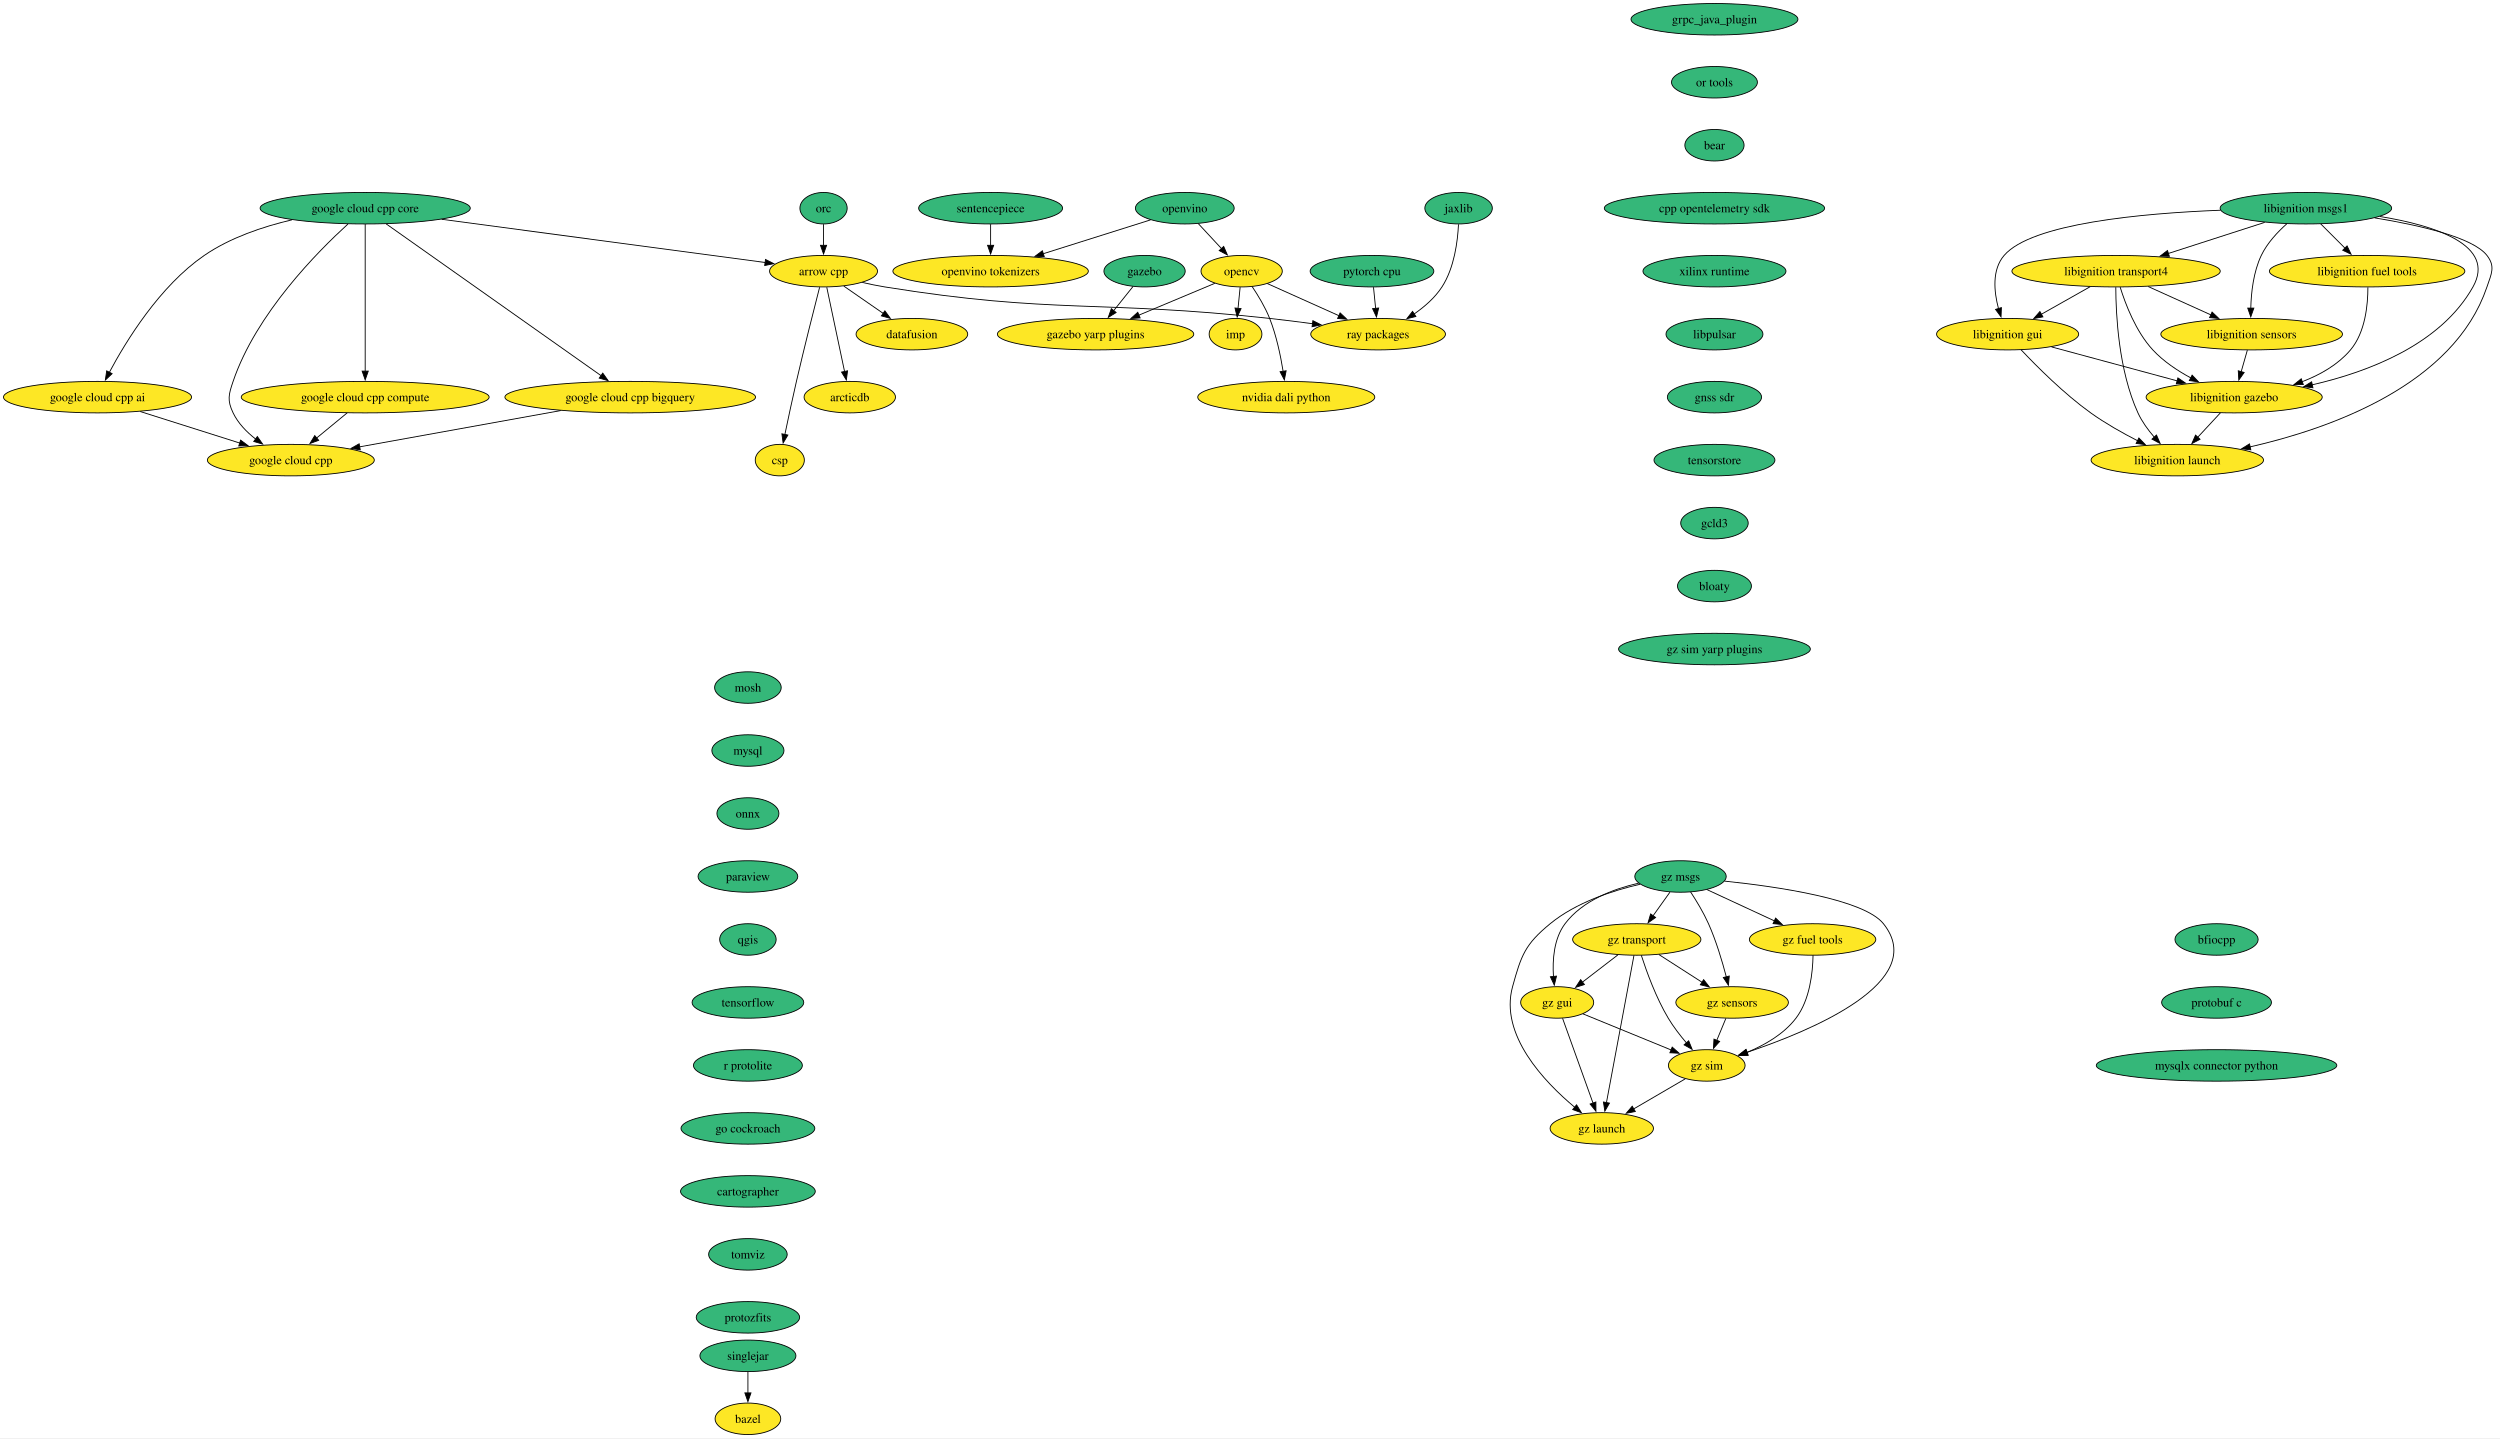
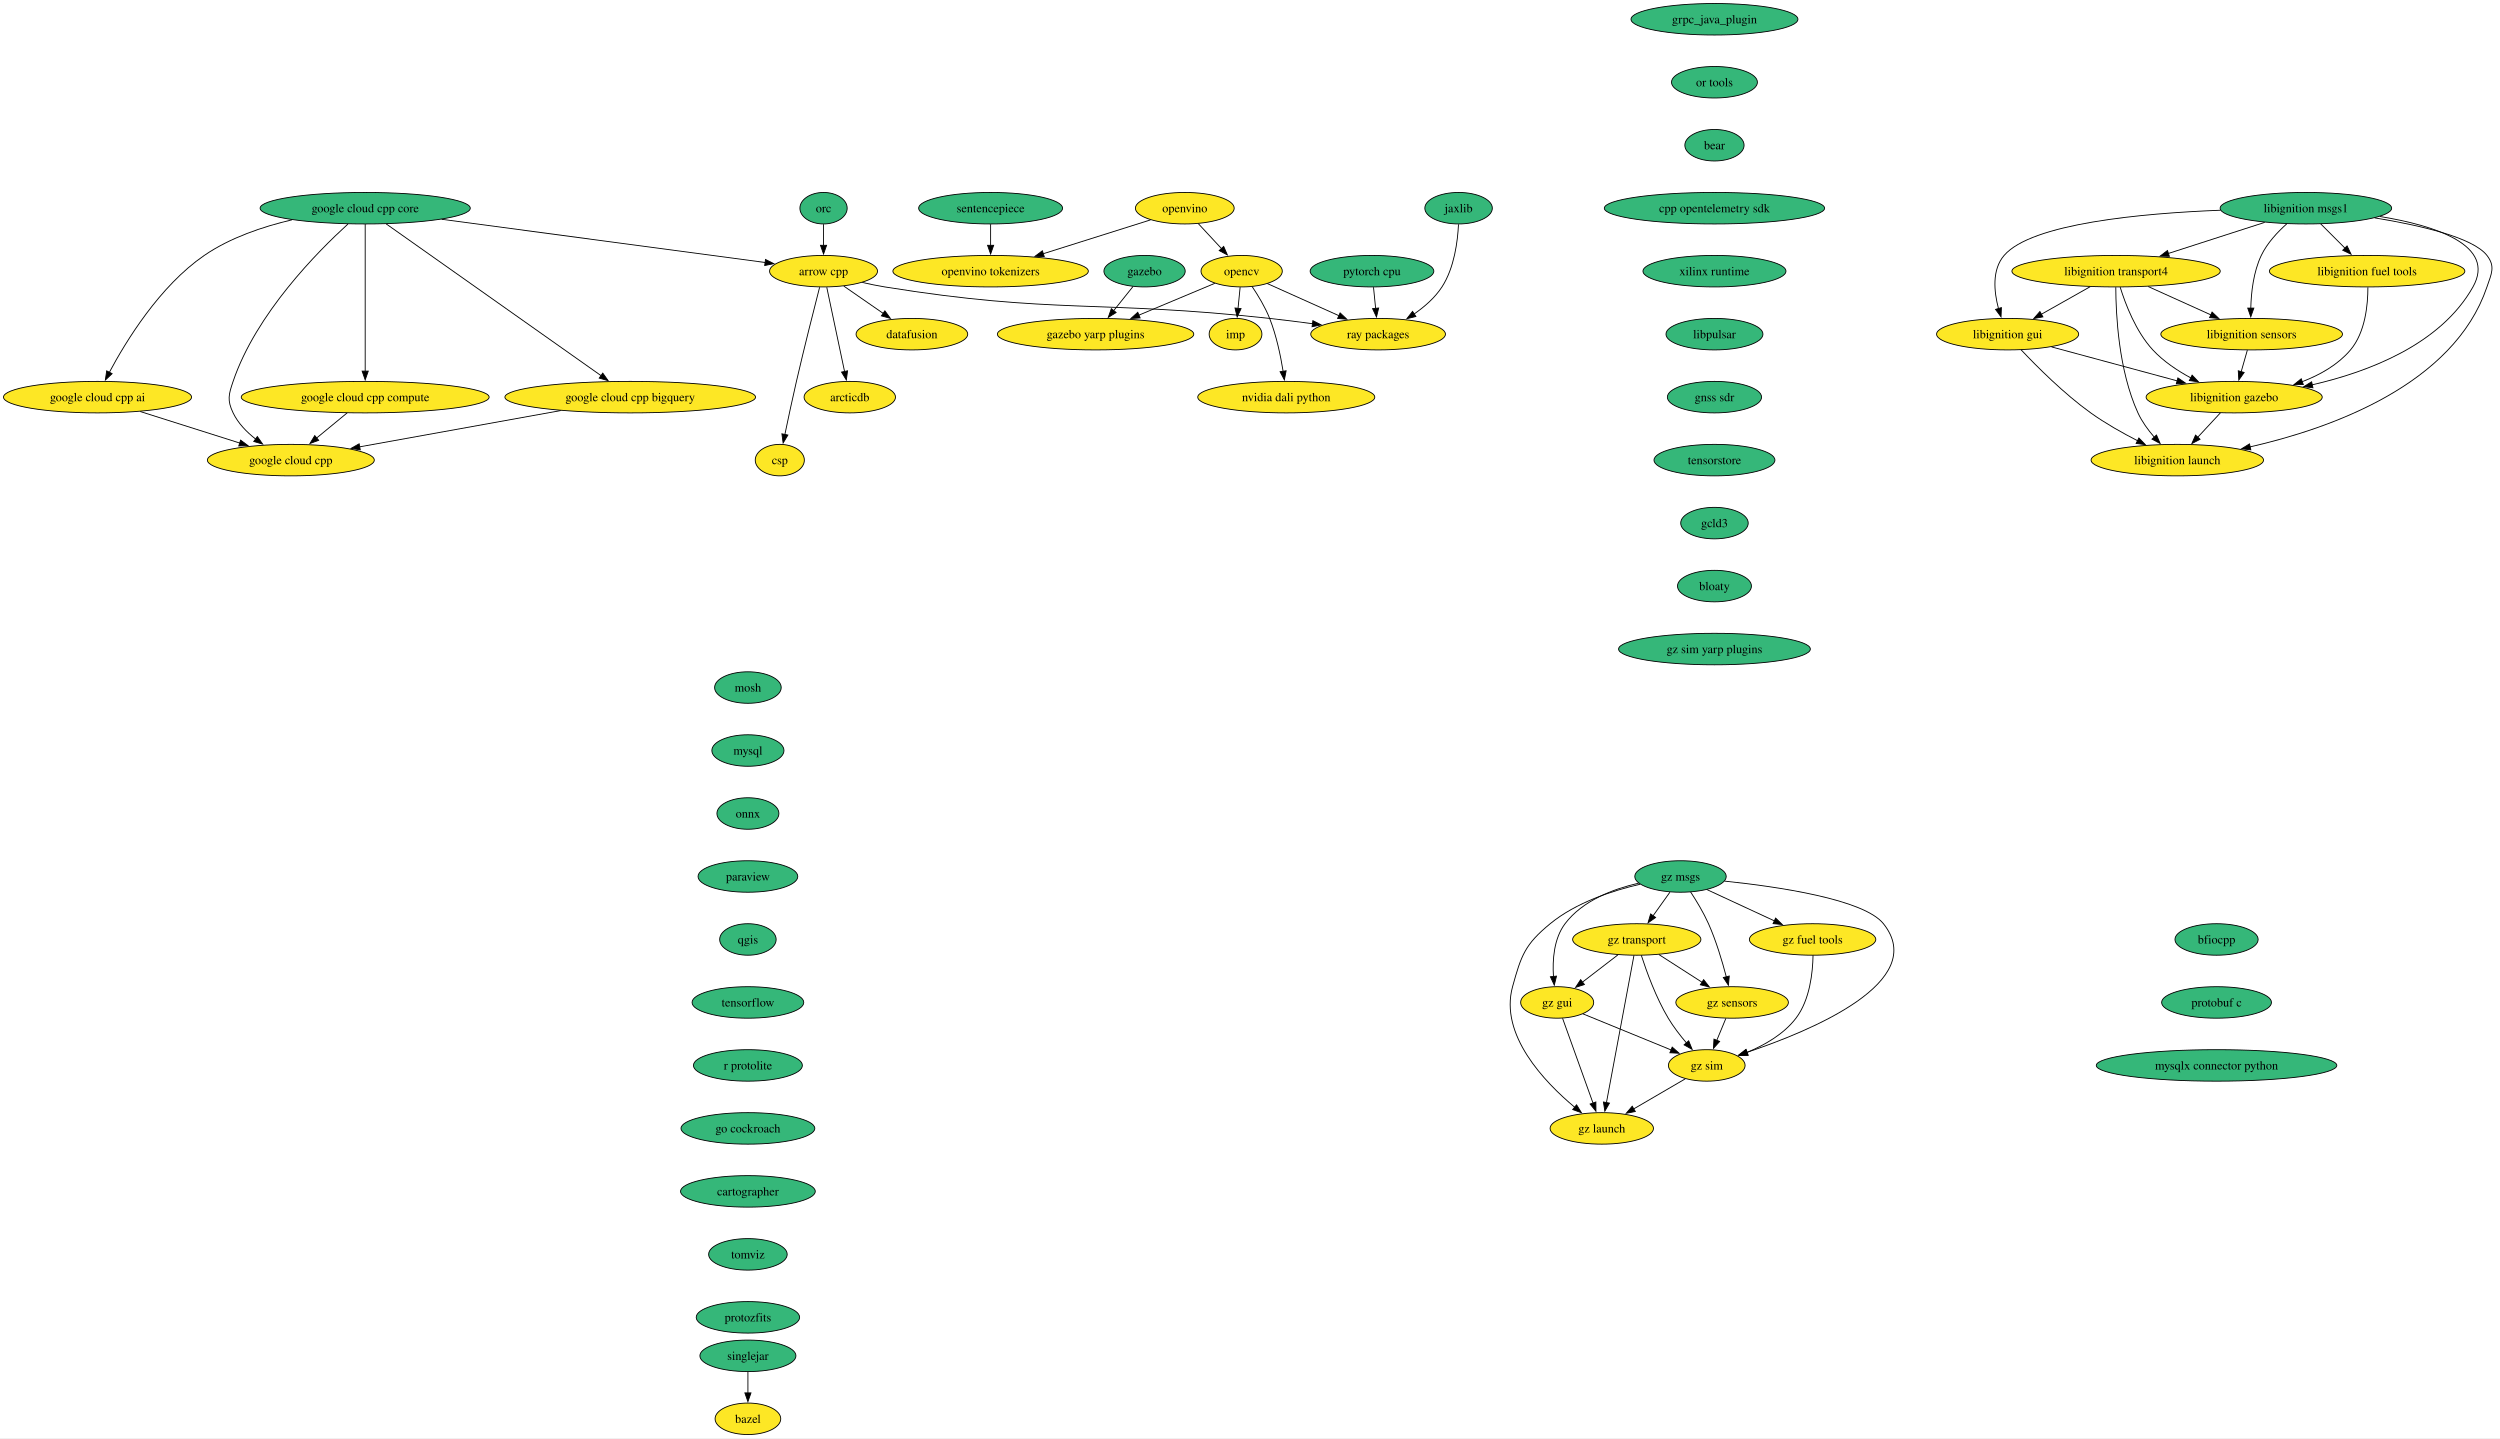
<svg xmlns="http://www.w3.org/2000/svg" xmlns:xlink="http://www.w3.org/1999/xlink" width="2858pt" height="1644pt" viewBox="0.00 0.00 2858.08 1644.00">
  <g id="graph0" class="graph" transform="scale(1 1) rotate(0) translate(4 1640)">
    <polygon fill="white" stroke="none" points="-4,4 -4,-1640 2854.08,-1640 2854.08,4 -4,4" />
    <g id="node1" class="node">
      <g id="a_node1">
        <a xlink:href="https://github.com/conda-forge/arrow-cpp-feedstock" xlink:title="arrow cpp">
          <ellipse fill="#fde725" stroke="black" cx="937.5" cy="-1330" rx="61.73" ry="18" />
          <text text-anchor="middle" x="937.5" y="-1325.33" font-family="Times,serif" font-size="14.00">arrow cpp</text>
        </a>
      </g>
    </g>
    <g id="node2" class="node">
      <g id="a_node2">
        <a xlink:href="https://github.com/conda-forge/ray-packages-feedstock" xlink:title="ray packages">
          <ellipse fill="#fde725" stroke="black" cx="1571.5" cy="-1258" rx="76.99" ry="18" />
          <text text-anchor="middle" x="1571.5" y="-1253.33" font-family="Times,serif" font-size="14.00">ray packages</text>
        </a>
      </g>
    </g>
    <g id="edge1" class="edge">
      <path fill="none" stroke="black" d="M981.73,-1317.15C990.23,-1315.19 999.11,-1313.35 1007.5,-1312 1201.21,-1280.75 1252.46,-1297.33 1447.5,-1276 1463.47,-1274.25 1480.56,-1272.1 1496.79,-1269.91" />
      <polygon fill="black" stroke="black" points="1496.93,-1273.43 1506.37,-1268.61 1495.99,-1266.49 1496.93,-1273.43" />
    </g>
    <g id="node3" class="node">
      <g id="a_node3">
        <a xlink:href="https://github.com/conda-forge/datafusion-feedstock" xlink:title="datafusion">
          <ellipse fill="#fde725" stroke="black" cx="1038.5" cy="-1258" rx="63.84" ry="18" />
          <text text-anchor="middle" x="1038.5" y="-1253.33" font-family="Times,serif" font-size="14.00">datafusion</text>
        </a>
      </g>
    </g>
    <g id="edge2" class="edge">
      <path fill="none" stroke="black" d="M960.67,-1312.94C974.05,-1303.67 991.09,-1291.86 1005.81,-1281.66" />
      <polygon fill="black" stroke="black" points="1007.62,-1284.66 1013.85,-1276.09 1003.63,-1278.91 1007.62,-1284.66" />
    </g>
    <g id="node4" class="node">
      <g id="a_node4">
        <a xlink:href="https://github.com/conda-forge/arcticdb-feedstock" xlink:title="arcticdb">
          <ellipse fill="#fde725" stroke="black" cx="967.5" cy="-1186" rx="52.26" ry="18" />
          <text text-anchor="middle" x="967.5" y="-1181.33" font-family="Times,serif" font-size="14.00">arcticdb</text>
        </a>
      </g>
    </g>
    <g id="edge3" class="edge">
      <path fill="none" stroke="black" d="M941.18,-1311.59C946.27,-1287.5 955.51,-1243.75 961.58,-1215.03" />
      <polygon fill="black" stroke="black" points="964.93,-1216.1 963.58,-1205.59 958.08,-1214.65 964.93,-1216.1" />
    </g>
    <g id="node5" class="node">
      <g id="a_node5">
        <a xlink:href="https://github.com/conda-forge/csp-feedstock" xlink:title="csp">
          <ellipse fill="#fde725" stroke="black" cx="887.5" cy="-1114" rx="28.06" ry="18" />
          <text text-anchor="middle" x="887.5" y="-1109.33" font-family="Times,serif" font-size="14.00">csp</text>
        </a>
      </g>
    </g>
    <g id="edge4" class="edge">
      <path fill="none" stroke="black" d="M933.01,-1311.65C926.81,-1287.56 915.4,-1242.56 906.5,-1204 901.83,-1183.74 896.94,-1160.78 893.29,-1143.26" />
      <polygon fill="black" stroke="black" points="896.74,-1142.66 891.29,-1133.58 889.89,-1144.08 896.74,-1142.66" />
    </g>
    <g id="node6" class="node">
      <g id="a_node6">
        <a xlink:href="https://github.com/conda-forge/bazel-feedstock" xlink:title="bazel">
          <ellipse fill="#fde725" stroke="black" cx="851.04" cy="-18" rx="37.53" ry="18" />
          <text text-anchor="middle" x="851.04" y="-13.32" font-family="Times,serif" font-size="14.00">bazel</text>
        </a>
      </g>
    </g>
    <g id="node7" class="node">
      <g id="a_node7">
        <a xlink:href="https://github.com/conda-forge/mosh-feedstock" xlink:title="mosh">
          <ellipse fill="#35b779" stroke="black" cx="851.04" cy="-854" rx="38.06" ry="18" />
          <text text-anchor="middle" x="851.04" y="-849.33" font-family="Times,serif" font-size="14.00">mosh</text>
        </a>
      </g>
    </g>
    <g id="node8" class="node">
      <g id="a_node8">
        <a xlink:href="https://github.com/conda-forge/mysql-feedstock" xlink:title="mysql">
          <ellipse fill="#35b779" stroke="black" cx="851.04" cy="-782" rx="41.21" ry="18" />
          <text text-anchor="middle" x="851.04" y="-777.33" font-family="Times,serif" font-size="14.00">mysql</text>
        </a>
      </g>
    </g>
    <g id="node9" class="node">
      <g id="a_node9">
        <a xlink:href="https://github.com/conda-forge/onnx-feedstock" xlink:title="onnx">
          <ellipse fill="#35b779" stroke="black" cx="851.04" cy="-710" rx="35.42" ry="18" />
          <text text-anchor="middle" x="851.04" y="-705.33" font-family="Times,serif" font-size="14.00">onnx</text>
        </a>
      </g>
    </g>
    <g id="node10" class="node">
      <g id="a_node10">
        <a xlink:href="https://github.com/conda-forge/paraview-feedstock" xlink:title="paraview">
          <ellipse fill="#35b779" stroke="black" cx="851.04" cy="-638" rx="57" ry="18" />
          <text text-anchor="middle" x="851.04" y="-633.33" font-family="Times,serif" font-size="14.00">paraview</text>
        </a>
      </g>
    </g>
    <g id="node15" class="node">
      <g id="a_node15">
        <a xlink:href="https://github.com/conda-forge/qgis-feedstock" xlink:title="qgis">
          <ellipse fill="#35b779" stroke="black" cx="851.04" cy="-566" rx="32.27" ry="18" />
          <text text-anchor="middle" x="851.04" y="-561.33" font-family="Times,serif" font-size="14.00">qgis</text>
        </a>
      </g>
    </g>
    <g id="node11" class="node">
      <g id="a_node11">
        <a xlink:href="https://github.com/conda-forge/opencv-feedstock" xlink:title="opencv">
          <ellipse fill="#fde725" stroke="black" cx="1415.5" cy="-1330" rx="46.47" ry="18" />
          <text text-anchor="middle" x="1415.5" y="-1325.33" font-family="Times,serif" font-size="14.00">opencv</text>
        </a>
      </g>
    </g>
    <g id="edge8" class="edge">
      <path fill="none" stroke="black" d="M1444.85,-1315.83C1467.88,-1305.5 1500.35,-1290.93 1526.65,-1279.13" />
      <polygon fill="black" stroke="black" points="1528.05,-1282.33 1535.74,-1275.05 1525.19,-1275.95 1528.05,-1282.33" />
    </g>
    <g id="node12" class="node">
      <g id="a_node12">
        <a xlink:href="https://github.com/conda-forge/imp-feedstock" xlink:title="imp">
          <ellipse fill="#fde725" stroke="black" cx="1408.5" cy="-1258" rx="30.16" ry="18" />
          <text text-anchor="middle" x="1408.5" y="-1253.33" font-family="Times,serif" font-size="14.00">imp</text>
        </a>
      </g>
    </g>
    <g id="edge9" class="edge">
      <path fill="none" stroke="black" d="M1413.77,-1311.7C1413.04,-1304.41 1412.18,-1295.73 1411.36,-1287.54" />
      <polygon fill="black" stroke="black" points="1414.84,-1287.21 1410.36,-1277.61 1407.88,-1287.91 1414.84,-1287.21" />
    </g>
    <g id="node13" class="node">
      <g id="a_node13">
        <a xlink:href="https://github.com/conda-forge/gazebo-yarp-plugins-feedstock" xlink:title="gazebo yarp plugins">
          <ellipse fill="#fde725" stroke="black" cx="1248.5" cy="-1258" rx="112.24" ry="18" />
          <text text-anchor="middle" x="1248.5" y="-1253.33" font-family="Times,serif" font-size="14.00">gazebo yarp plugins</text>
        </a>
      </g>
    </g>
    <g id="edge10" class="edge">
      <path fill="none" stroke="black" d="M1384.87,-1316.16C1360.58,-1305.98 1326.13,-1291.54 1297.94,-1279.72" />
      <polygon fill="black" stroke="black" points="1299.45,-1276.56 1288.87,-1275.92 1296.74,-1283.01 1299.45,-1276.56" />
    </g>
    <g id="node14" class="node">
      <g id="a_node14">
        <a xlink:href="https://github.com/conda-forge/nvidia-dali-python-feedstock" xlink:title="nvidia dali python">
          <ellipse fill="#fde725" stroke="black" cx="1466.5" cy="-1186" rx="101.19" ry="18" />
          <text text-anchor="middle" x="1466.5" y="-1181.33" font-family="Times,serif" font-size="14.00">nvidia dali python</text>
        </a>
      </g>
    </g>
    <g id="edge11" class="edge">
      <path fill="none" stroke="black" d="M1427.39,-1312.56C1434.19,-1302.46 1442.36,-1288.99 1447.5,-1276 1455.2,-1256.54 1460.02,-1233.4 1462.88,-1215.59" />
      <polygon fill="black" stroke="black" points="1466.34,-1216.12 1464.33,-1205.72 1459.41,-1215.1 1466.34,-1216.12" />
    </g>
    <g id="node16" class="node">
      <g id="a_node16">
        <a xlink:href="https://github.com/conda-forge/tensorflow-feedstock" xlink:title="tensorflow">
          <ellipse fill="#35b779" stroke="black" cx="851.04" cy="-494" rx="63.84" ry="18" />
          <text text-anchor="middle" x="851.04" y="-489.32" font-family="Times,serif" font-size="14.00">tensorflow</text>
        </a>
      </g>
    </g>
    <g id="node17" class="node">
      <g id="a_node17">
        <a xlink:href="https://github.com/conda-forge/r-protolite-feedstock" xlink:title="r protolite">
          <ellipse fill="#35b779" stroke="black" cx="851.04" cy="-422" rx="62.26" ry="18" />
          <text text-anchor="middle" x="851.04" y="-417.32" font-family="Times,serif" font-size="14.00">r protolite</text>
        </a>
      </g>
    </g>
    <g id="node18" class="node">
      <g id="a_node18">
        <a xlink:href="https://github.com/conda-forge/go-cockroach-feedstock" xlink:title="go cockroach">
          <ellipse fill="#35b779" stroke="black" cx="851.04" cy="-350" rx="76.46" ry="18" />
          <text text-anchor="middle" x="851.04" y="-345.32" font-family="Times,serif" font-size="14.00">go cockroach</text>
        </a>
      </g>
    </g>
    <g id="node31" class="node">
      <g id="a_node31">
        <a xlink:href="https://github.com/conda-forge/cartographer-feedstock" xlink:title="cartographer">
          <ellipse fill="#35b779" stroke="black" cx="851.04" cy="-278" rx="76.99" ry="18" />
          <text text-anchor="middle" x="851.04" y="-273.32" font-family="Times,serif" font-size="14.00">cartographer</text>
        </a>
      </g>
    </g>
    <g id="node19" class="node">
      <g id="a_node19">
        <a xlink:href="https://github.com/conda-forge/pytorch-cpu-feedstock" xlink:title="pytorch cpu">
          <ellipse fill="#35b779" stroke="black" cx="1564.5" cy="-1330" rx="70.68" ry="18" />
          <text text-anchor="middle" x="1564.5" y="-1325.33" font-family="Times,serif" font-size="14.00">pytorch cpu</text>
        </a>
      </g>
    </g>
    <g id="edge16" class="edge">
      <path fill="none" stroke="black" d="M1566.23,-1311.7C1566.96,-1304.41 1567.83,-1295.73 1568.65,-1287.54" />
      <polygon fill="black" stroke="black" points="1572.13,-1287.91 1569.64,-1277.61 1565.16,-1287.21 1572.13,-1287.91" />
    </g>
    <g id="node20" class="node">
      <g id="a_node20">
        <a xlink:href="https://github.com/conda-forge/orc-feedstock" xlink:title="orc">
          <ellipse fill="#35b779" stroke="black" cx="937.5" cy="-1402" rx="27.01" ry="18" />
          <text text-anchor="middle" x="937.5" y="-1397.33" font-family="Times,serif" font-size="14.00">orc</text>
        </a>
      </g>
    </g>
    <g id="edge17" class="edge">
      <path fill="none" stroke="black" d="M937.5,-1383.7C937.5,-1376.41 937.5,-1367.73 937.5,-1359.54" />
      <polygon fill="black" stroke="black" points="941,-1359.62 937.5,-1349.62 934,-1359.62 941,-1359.62" />
    </g>
    <g id="node21" class="node">
      <g id="a_node21">
        <a xlink:href="https://github.com/conda-forge/jaxlib-feedstock" xlink:title="jaxlib">
          <ellipse fill="#35b779" stroke="black" cx="1663.5" cy="-1402" rx="38.58" ry="18" />
          <text text-anchor="middle" x="1663.5" y="-1397.33" font-family="Times,serif" font-size="14.00">jaxlib</text>
        </a>
      </g>
    </g>
    <g id="edge18" class="edge">
      <path fill="none" stroke="black" d="M1663.39,-1383.54C1662.5,-1364.51 1658.71,-1333.85 1644.5,-1312 1636.49,-1299.67 1624.53,-1289.26 1612.6,-1281.01" />
      <polygon fill="black" stroke="black" points="1614.68,-1278.19 1604.39,-1275.69 1610.88,-1284.06 1614.68,-1278.19" />
    </g>
    <g id="node22" class="node">
      <g id="a_node22">
        <a xlink:href="https://github.com/conda-forge/libignition-transport4-feedstock" xlink:title="libignition transport4">
          <ellipse fill="#fde725" stroke="black" cx="2415.17" cy="-1330" rx="119.08" ry="18" />
          <text text-anchor="middle" x="2415.17" y="-1325.33" font-family="Times,serif" font-size="14.00">libignition transport4</text>
        </a>
      </g>
    </g>
    <g id="node23" class="node">
      <g id="a_node23">
        <a xlink:href="https://github.com/conda-forge/libignition-sensors-feedstock" xlink:title="libignition sensors">
          <ellipse fill="#fde725" stroke="black" cx="2570.17" cy="-1258" rx="103.82" ry="18" />
          <text text-anchor="middle" x="2570.17" y="-1253.33" font-family="Times,serif" font-size="14.00">libignition sensors</text>
        </a>
      </g>
    </g>
    <g id="edge19" class="edge">
      <path fill="none" stroke="black" d="M2451.91,-1312.41C2473.41,-1302.7 2500.77,-1290.34 2523.75,-1279.96" />
      <polygon fill="black" stroke="black" points="2524.92,-1283.28 2532.59,-1275.97 2522.04,-1276.9 2524.92,-1283.28" />
    </g>
    <g id="node24" class="node">
      <g id="a_node24">
        <a xlink:href="https://github.com/conda-forge/libignition-gui-feedstock" xlink:title="libignition gui">
          <ellipse fill="#fde725" stroke="black" cx="2291.17" cy="-1258" rx="81.2" ry="18" />
          <text text-anchor="middle" x="2291.17" y="-1253.33" font-family="Times,serif" font-size="14.00">libignition gui</text>
        </a>
      </g>
    </g>
    <g id="edge20" class="edge">
      <path fill="none" stroke="black" d="M2385.47,-1312.23C2368.74,-1302.79 2347.66,-1290.89 2329.68,-1280.74" />
      <polygon fill="black" stroke="black" points="2331.53,-1277.76 2321.1,-1275.89 2328.08,-1283.86 2331.53,-1277.76" />
    </g>
    <g id="node25" class="node">
      <g id="a_node25">
        <a xlink:href="https://github.com/conda-forge/libignition-gazebo-feedstock" xlink:title="libignition gazebo">
          <ellipse fill="#fde725" stroke="black" cx="2550.17" cy="-1186" rx="100.66" ry="18" />
          <text text-anchor="middle" x="2550.17" y="-1181.33" font-family="Times,serif" font-size="14.00">libignition gazebo</text>
        </a>
      </g>
    </g>
    <g id="edge21" class="edge">
      <path fill="none" stroke="black" d="M2419.84,-1311.8C2425.82,-1292.43 2437.79,-1260.94 2457.17,-1240 2469.29,-1226.91 2485.39,-1216.19 2500.79,-1207.89" />
      <polygon fill="black" stroke="black" points="2502.1,-1211.16 2509.41,-1203.49 2498.91,-1204.92 2502.1,-1211.16" />
    </g>
    <g id="node26" class="node">
      <g id="a_node26">
        <a xlink:href="https://github.com/conda-forge/libignition-launch-feedstock" xlink:title="libignition launch">
          <ellipse fill="#fde725" stroke="black" cx="2485.17" cy="-1114" rx="98.56" ry="18" />
          <text text-anchor="middle" x="2485.17" y="-1109.33" font-family="Times,serif" font-size="14.00">libignition launch</text>
        </a>
      </g>
    </g>
    <g id="edge22" class="edge">
      <path fill="none" stroke="black" d="M2414.84,-1311.68C2414.91,-1281.2 2417.94,-1216.62 2440.17,-1168 2444.75,-1158 2451.76,-1148.41 2458.9,-1140.2" />
      <polygon fill="black" stroke="black" points="2461.34,-1142.72 2465.56,-1133 2456.2,-1137.97 2461.34,-1142.72" />
    </g>
    <g id="edge23" class="edge">
      <path fill="none" stroke="black" d="M2565.23,-1239.7C2563.1,-1232.24 2560.55,-1223.32 2558.16,-1214.97" />
      <polygon fill="black" stroke="black" points="2561.59,-1214.21 2555.48,-1205.56 2554.86,-1216.14 2561.59,-1214.21" />
    </g>
    <g id="edge24" class="edge">
      <path fill="none" stroke="black" d="M2341.42,-1243.42C2382.37,-1232.35 2440.51,-1216.64 2485.04,-1204.6" />
      <polygon fill="black" stroke="black" points="2485.85,-1208.01 2494.59,-1202.02 2484.02,-1201.25 2485.85,-1208.01" />
    </g>
    <g id="edge25" class="edge">
      <path fill="none" stroke="black" d="M2306.52,-1240.18C2324.42,-1221.17 2355.5,-1190 2386.17,-1168 2402.86,-1156.03 2422.57,-1144.94 2440,-1136.03" />
      <polygon fill="black" stroke="black" points="2441.23,-1139.33 2448.6,-1131.72 2438.09,-1133.07 2441.23,-1139.33" />
    </g>
    <g id="edge26" class="edge">
      <path fill="none" stroke="black" d="M2534.44,-1168.05C2526.61,-1159.63 2517,-1149.28 2508.36,-1139.97" />
      <polygon fill="black" stroke="black" points="2511.16,-1137.84 2501.79,-1132.9 2506.03,-1142.61 2511.16,-1137.84" />
    </g>
    <g id="node27" class="node">
      <g id="a_node27">
        <a xlink:href="https://github.com/conda-forge/libignition-msgs1-feedstock" xlink:title="libignition msgs1">
          <ellipse fill="#35b779" stroke="black" cx="2632.17" cy="-1402" rx="98.03" ry="18" />
          <text text-anchor="middle" x="2632.17" y="-1397.33" font-family="Times,serif" font-size="14.00">libignition msgs1</text>
        </a>
      </g>
    </g>
    <g id="edge27" class="edge">
      <path fill="none" stroke="black" d="M2585.09,-1385.81C2552.81,-1375.4 2509.71,-1361.5 2475,-1350.3" />
      <polygon fill="black" stroke="black" points="2476.08,-1346.97 2465.49,-1347.23 2473.93,-1353.63 2476.08,-1346.97" />
    </g>
    <g id="edge28" class="edge">
      <path fill="none" stroke="black" d="M2610.39,-1384.2C2599.77,-1374.76 2587.87,-1362.06 2581.17,-1348 2572.21,-1329.18 2569.61,-1305.7 2569.17,-1287.59" />
      <polygon fill="black" stroke="black" points="2572.68,-1287.8 2569.16,-1277.8 2565.68,-1287.81 2572.68,-1287.8" />
    </g>
    <g id="edge29" class="edge">
      <path fill="none" stroke="black" d="M2534.63,-1399.69C2444.03,-1396.15 2318.55,-1384.56 2287.17,-1348 2273.09,-1331.59 2275.58,-1306.57 2280.74,-1287.23" />
      <polygon fill="black" stroke="black" points="2284.06,-1288.36 2283.64,-1277.78 2277.36,-1286.31 2284.06,-1288.36" />
    </g>
    <g id="edge30" class="edge">
      <path fill="none" stroke="black" d="M2716.8,-1392.52C2779.61,-1382.26 2850.08,-1359.93 2823.17,-1312 2786.27,-1246.25 2703.93,-1214.9 2639.27,-1200.06" />
      <polygon fill="black" stroke="black" points="2640.23,-1196.69 2629.71,-1197.97 2638.73,-1203.53 2640.23,-1196.69" />
    </g>
    <g id="edge31" class="edge">
      <path fill="none" stroke="black" d="M2710.8,-1390.94C2762.4,-1382.54 2823.19,-1368.59 2839.17,-1348 2848.98,-1335.36 2844.3,-1327.16 2839.17,-1312 2801.28,-1199.96 2660.41,-1150.11 2568.21,-1129.09" />
      <polygon fill="black" stroke="black" points="2569.22,-1125.73 2558.7,-1126.99 2567.71,-1132.56 2569.22,-1125.73" />
    </g>
    <g id="node28" class="node">
      <g id="a_node28">
        <a xlink:href="https://github.com/conda-forge/libignition-fuel-tools-feedstock" xlink:title="libignition fuel tools">
          <ellipse fill="#fde725" stroke="black" cx="2702.17" cy="-1330" rx="111.71" ry="18" />
          <text text-anchor="middle" x="2702.17" y="-1325.33" font-family="Times,serif" font-size="14.00">libignition fuel tools</text>
        </a>
      </g>
    </g>
    <g id="edge32" class="edge">
      <path fill="none" stroke="black" d="M2649.12,-1384.05C2657.42,-1375.75 2667.59,-1365.58 2676.8,-1356.38" />
      <polygon fill="black" stroke="black" points="2679.23,-1358.89 2683.83,-1349.35 2674.28,-1353.94 2679.23,-1358.89" />
    </g>
    <g id="edge33" class="edge">
      <path fill="none" stroke="black" d="M2703.05,-1311.52C2703.09,-1291.89 2700.19,-1260.16 2683.17,-1240 2668.91,-1223.1 2648.49,-1211.54 2627.92,-1203.66" />
      <polygon fill="black" stroke="black" points="2629.2,-1200.4 2618.61,-1200.36 2626.87,-1207 2629.2,-1200.4" />
    </g>
    <g id="node29" class="node">
      <g id="a_node29">
        <a xlink:href="https://github.com/conda-forge/gazebo-feedstock" xlink:title="gazebo">
          <ellipse fill="#35b779" stroke="black" cx="1304.5" cy="-1330" rx="46.47" ry="18" />
          <text text-anchor="middle" x="1304.5" y="-1325.33" font-family="Times,serif" font-size="14.00">gazebo</text>
        </a>
      </g>
    </g>
    <g id="edge34" class="edge">
      <path fill="none" stroke="black" d="M1291.23,-1312.41C1284.63,-1304.16 1276.51,-1294.01 1269.12,-1284.78" />
      <polygon fill="black" stroke="black" points="1271.99,-1282.76 1263.01,-1277.14 1266.53,-1287.13 1271.99,-1282.76" />
    </g>
    <g id="node30" class="node">
      <g id="a_node30">
        <a xlink:href="https://github.com/conda-forge/google-cloud-cpp-feedstock" xlink:title="google cloud cpp">
          <ellipse fill="#fde725" stroke="black" cx="328.5" cy="-1114" rx="95.4" ry="18" />
          <text text-anchor="middle" x="328.5" y="-1109.33" font-family="Times,serif" font-size="14.00">google cloud cpp</text>
        </a>
      </g>
    </g>
    <g id="node32" class="node">
      <g id="a_node32">
        <a xlink:href="https://github.com/conda-forge/tomviz-feedstock" xlink:title="tomviz">
          <ellipse fill="#35b779" stroke="black" cx="851.04" cy="-206" rx="44.9" ry="18" />
          <text text-anchor="middle" x="851.04" y="-201.33" font-family="Times,serif" font-size="14.00">tomviz</text>
        </a>
      </g>
    </g>
    <g id="node35" class="node">
      <g id="a_node35">
        <a xlink:href="https://github.com/conda-forge/protozfits-feedstock" xlink:title="protozfits">
          <ellipse fill="#35b779" stroke="black" cx="851.04" cy="-134" rx="59.1" ry="18" />
          <text text-anchor="middle" x="851.04" y="-129.32" font-family="Times,serif" font-size="14.00">protozfits</text>
        </a>
      </g>
    </g>
    <g id="node33" class="node">
      <g id="a_node33">
        <a xlink:href="https://github.com/conda-forge/sentencepiece-feedstock" xlink:title="sentencepiece">
          <ellipse fill="#35b779" stroke="black" cx="1128.5" cy="-1402" rx="82.25" ry="18" />
          <text text-anchor="middle" x="1128.5" y="-1397.33" font-family="Times,serif" font-size="14.00">sentencepiece</text>
        </a>
      </g>
    </g>
    <g id="node34" class="node">
      <g id="a_node34">
        <a xlink:href="https://github.com/conda-forge/openvino-tokenizers-feedstock" xlink:title="openvino tokenizers">
          <ellipse fill="#fde725" stroke="black" cx="1128.5" cy="-1330" rx="111.71" ry="18" />
          <text text-anchor="middle" x="1128.5" y="-1325.33" font-family="Times,serif" font-size="14.00">openvino tokenizers</text>
        </a>
      </g>
    </g>
    <g id="edge37" class="edge">
      <path fill="none" stroke="black" d="M1128.5,-1383.7C1128.5,-1376.41 1128.5,-1367.73 1128.5,-1359.54" />
      <polygon fill="black" stroke="black" points="1132,-1359.62 1128.5,-1349.62 1125,-1359.62 1132,-1359.62" />
    </g>
    <g id="node36" class="node">
      <g id="a_node36">
        <a xlink:href="https://github.com/conda-forge/grpc_java_plugin-feedstock" xlink:title="grpc_java_plugin">
          <ellipse fill="#35b779" stroke="black" cx="1956.03" cy="-1618" rx="95.4" ry="18" />
          <text text-anchor="middle" x="1956.03" y="-1613.33" font-family="Times,serif" font-size="14.00">grpc_java_plugin</text>
        </a>
      </g>
    </g>
    <g id="node37" class="node">
      <g id="a_node37">
        <a xlink:href="https://github.com/conda-forge/or-tools-feedstock" xlink:title="or tools">
          <ellipse fill="#35b779" stroke="black" cx="1956.03" cy="-1546" rx="49.1" ry="18" />
          <text text-anchor="middle" x="1956.03" y="-1541.33" font-family="Times,serif" font-size="14.00">or tools</text>
        </a>
      </g>
    </g>
    <g id="node38" class="node">
      <g id="a_node38">
        <a xlink:href="https://github.com/conda-forge/bear-feedstock" xlink:title="bear">
          <ellipse fill="#35b779" stroke="black" cx="1956.03" cy="-1474" rx="33.85" ry="18" />
          <text text-anchor="middle" x="1956.03" y="-1469.33" font-family="Times,serif" font-size="14.00">bear</text>
        </a>
      </g>
    </g>
    <g id="node39" class="node">
      <g id="a_node39">
        <a xlink:href="https://github.com/conda-forge/cpp-opentelemetry-sdk-feedstock" xlink:title="cpp opentelemetry sdk">
          <ellipse fill="#35b779" stroke="black" cx="1956.03" cy="-1402" rx="125.92" ry="18" />
          <text text-anchor="middle" x="1956.03" y="-1397.33" font-family="Times,serif" font-size="14.00">cpp opentelemetry sdk</text>
        </a>
      </g>
    </g>
    <g id="node40" class="node">
      <g id="a_node40">
        <a xlink:href="https://github.com/conda-forge/xilinx-runtime-feedstock" xlink:title="xilinx runtime">
          <ellipse fill="#35b779" stroke="black" cx="1956.03" cy="-1330" rx="81.72" ry="18" />
          <text text-anchor="middle" x="1956.03" y="-1325.33" font-family="Times,serif" font-size="14.00">xilinx runtime</text>
        </a>
      </g>
    </g>
    <g id="node42" class="node">
      <g id="a_node42">
        <a xlink:href="https://github.com/conda-forge/libpulsar-feedstock" xlink:title="libpulsar">
          <ellipse fill="#35b779" stroke="black" cx="1956.03" cy="-1258" rx="55.42" ry="18" />
          <text text-anchor="middle" x="1956.03" y="-1253.33" font-family="Times,serif" font-size="14.00">libpulsar</text>
        </a>
      </g>
    </g>
    <g id="node41" class="node">
      <g id="a_node41">
        <a xlink:href="https://github.com/conda-forge/singlejar-feedstock" xlink:title="singlejar">
          <ellipse fill="#35b779" stroke="black" cx="851.04" cy="-90" rx="54.89" ry="18" />
          <text text-anchor="middle" x="851.04" y="-85.33" font-family="Times,serif" font-size="14.00">singlejar</text>
        </a>
      </g>
    </g>
    <g id="edge43" class="edge">
      <path fill="none" stroke="black" d="M851.04,-71.7C851.04,-64.41 851.04,-55.73 851.04,-47.54" />
      <polygon fill="black" stroke="black" points="854.54,-47.62 851.04,-37.62 847.54,-47.62 854.54,-47.62" />
    </g>
    <g id="node51" class="node">
      <g id="a_node51">
        <a xlink:href="https://github.com/conda-forge/gnss-sdr-feedstock" xlink:title="gnss sdr">
          <ellipse fill="#35b779" stroke="black" cx="1956.03" cy="-1186" rx="53.84" ry="18" />
          <text text-anchor="middle" x="1956.03" y="-1181.33" font-family="Times,serif" font-size="14.00">gnss sdr</text>
        </a>
      </g>
    </g>
    <g id="node43" class="node">
      <g id="a_node43">
        <a xlink:href="https://github.com/conda-forge/gz-msgs-feedstock" xlink:title="gz msgs">
          <ellipse fill="#35b779" stroke="black" cx="1917.21" cy="-638" rx="52.26" ry="18" />
          <text text-anchor="middle" x="1917.21" y="-633.33" font-family="Times,serif" font-size="14.00">gz msgs</text>
        </a>
      </g>
    </g>
    <g id="node44" class="node">
      <g id="a_node44">
        <a xlink:href="https://github.com/conda-forge/gz-transport-feedstock" xlink:title="gz transport">
          <ellipse fill="#fde725" stroke="black" cx="1867.21" cy="-566" rx="73.3" ry="18" />
          <text text-anchor="middle" x="1867.21" y="-561.33" font-family="Times,serif" font-size="14.00">gz transport</text>
        </a>
      </g>
    </g>
    <g id="edge45" class="edge">
      <path fill="none" stroke="black" d="M1905.11,-620.05C1899.34,-611.97 1892.3,-602.12 1885.87,-593.11" />
      <polygon fill="black" stroke="black" points="1888.75,-591.12 1880.09,-585.02 1883.05,-595.19 1888.75,-591.12" />
    </g>
    <g id="node45" class="node">
      <g id="a_node45">
        <a xlink:href="https://github.com/conda-forge/gz-fuel-tools-feedstock" xlink:title="gz fuel tools">
          <ellipse fill="#fde725" stroke="black" cx="2068.21" cy="-566" rx="72.25" ry="18" />
          <text text-anchor="middle" x="2068.21" y="-561.33" font-family="Times,serif" font-size="14.00">gz fuel tools</text>
        </a>
      </g>
    </g>
    <g id="edge46" class="edge">
      <path fill="none" stroke="black" d="M1947.41,-623C1969.55,-612.74 1999.94,-598.65 2024.7,-587.17" />
      <polygon fill="black" stroke="black" points="2025.95,-590.45 2033.55,-583.07 2023.01,-584.1 2025.95,-590.45" />
    </g>
    <g id="node46" class="node">
      <g id="a_node46">
        <a xlink:href="https://github.com/conda-forge/gz-gui-feedstock" xlink:title="gz gui">
          <ellipse fill="#fde725" stroke="black" cx="1776.21" cy="-494" rx="41.74" ry="18" />
          <text text-anchor="middle" x="1776.21" y="-489.32" font-family="Times,serif" font-size="14.00">gz gui</text>
        </a>
      </g>
    </g>
    <g id="edge47" class="edge">
      <path fill="none" stroke="black" d="M1869.4,-630.38C1840.34,-623.73 1805.11,-610.45 1785.21,-584 1772.36,-566.92 1770.73,-542.47 1771.97,-523.53" />
      <polygon fill="black" stroke="black" points="1775.43,-524.08 1772.92,-513.78 1768.46,-523.39 1775.43,-524.08" />
    </g>
    <g id="node47" class="node">
      <g id="a_node47">
        <a xlink:href="https://github.com/conda-forge/gz-sensors-feedstock" xlink:title="gz sensors">
          <ellipse fill="#fde725" stroke="black" cx="1976.21" cy="-494" rx="64.36" ry="18" />
          <text text-anchor="middle" x="1976.21" y="-489.32" font-family="Times,serif" font-size="14.00">gz sensors</text>
        </a>
      </g>
    </g>
    <g id="edge48" class="edge">
      <path fill="none" stroke="black" d="M1928.71,-620.4C1935.37,-610.23 1943.53,-596.77 1949.21,-584 1957.95,-564.37 1964.9,-541.1 1969.56,-523.28" />
      <polygon fill="black" stroke="black" points="1972.94,-524.2 1971.98,-513.65 1966.15,-522.5 1972.94,-524.2" />
    </g>
    <g id="node48" class="node">
      <g id="a_node48">
        <a xlink:href="https://github.com/conda-forge/gz-sim-feedstock" xlink:title="gz sim">
          <ellipse fill="#fde725" stroke="black" cx="1947.21" cy="-422" rx="43.84" ry="18" />
          <text text-anchor="middle" x="1947.21" y="-417.32" font-family="Times,serif" font-size="14.00">gz sim</text>
        </a>
      </g>
    </g>
    <g id="edge49" class="edge">
      <path fill="none" stroke="black" d="M1967.54,-632.71C2028.82,-626.32 2126.93,-611.94 2149.21,-584 2201.98,-517.83 2067.17,-461.72 1992.67,-436.8" />
      <polygon fill="black" stroke="black" points="1994.18,-433.61 1983.58,-433.83 1992,-440.27 1994.18,-433.61" />
    </g>
    <g id="node49" class="node">
      <g id="a_node49">
        <a xlink:href="https://github.com/conda-forge/gz-launch-feedstock" xlink:title="gz launch">
          <ellipse fill="#fde725" stroke="black" cx="1827.21" cy="-350" rx="59.1" ry="18" />
          <text text-anchor="middle" x="1827.21" y="-345.32" font-family="Times,serif" font-size="14.00">gz launch</text>
        </a>
      </g>
    </g>
    <g id="edge50" class="edge">
      <path fill="none" stroke="black" d="M1871.12,-629.16C1839.41,-621.85 1797.82,-608.29 1768.21,-584 1739.4,-560.36 1735.13,-547.93 1725.21,-512 1710.08,-457.16 1761.28,-403.36 1796.54,-373.94" />
      <polygon fill="black" stroke="black" points="1798.37,-376.97 1803.94,-367.95 1793.96,-371.53 1798.37,-376.97" />
    </g>
    <g id="edge51" class="edge">
      <path fill="none" stroke="black" d="M1845.65,-548.41C1833.55,-539.11 1818.3,-527.38 1805.18,-517.28" />
      <polygon fill="black" stroke="black" points="1807.33,-514.52 1797.27,-511.2 1803.06,-520.07 1807.33,-514.52" />
    </g>
    <g id="edge52" class="edge">
      <path fill="none" stroke="black" d="M1892.49,-548.76C1907.18,-539.33 1925.89,-527.32 1941.89,-517.04" />
      <polygon fill="black" stroke="black" points="1943.65,-520.07 1950.17,-511.72 1939.87,-514.18 1943.65,-520.07" />
    </g>
    <g id="edge53" class="edge">
      <path fill="none" stroke="black" d="M1872.39,-547.87C1878.36,-529.39 1889.19,-499.46 1903.21,-476 1909.13,-466.1 1916.84,-456.13 1924.15,-447.55" />
      <polygon fill="black" stroke="black" points="1926.54,-450.13 1930.52,-440.32 1921.29,-445.5 1926.54,-450.13" />
    </g>
    <g id="edge54" class="edge">
      <path fill="none" stroke="black" d="M1864.01,-547.85C1857.15,-511.14 1840.98,-424.66 1832.55,-379.53" />
      <polygon fill="black" stroke="black" points="1835.99,-378.91 1830.71,-369.72 1829.11,-380.19 1835.99,-378.91" />
    </g>
    <g id="edge55" class="edge">
      <path fill="none" stroke="black" d="M2068.72,-547.82C2068.42,-528.47 2065.2,-496.99 2049.21,-476 2035.27,-457.7 2013.2,-445.13 1993.15,-436.85" />
      <polygon fill="black" stroke="black" points="1994.6,-433.65 1984.01,-433.33 1992.09,-440.19 1994.6,-433.65" />
    </g>
    <g id="edge56" class="edge">
      <path fill="none" stroke="black" d="M1805.61,-480.97C1833.46,-469.57 1875.52,-452.35 1906.57,-439.64" />
      <polygon fill="black" stroke="black" points="1907.72,-442.95 1915.65,-435.92 1905.07,-436.47 1907.72,-442.95" />
    </g>
    <g id="edge57" class="edge">
      <path fill="none" stroke="black" d="M1782.37,-475.87C1791.02,-451.78 1806.89,-407.6 1817.24,-378.77" />
      <polygon fill="black" stroke="black" points="1820.44,-380.21 1820.53,-369.61 1813.85,-377.84 1820.44,-380.21" />
    </g>
    <g id="edge58" class="edge">
      <path fill="none" stroke="black" d="M1969.05,-475.7C1965.92,-468.15 1962.18,-459.12 1958.68,-450.68" />
      <polygon fill="black" stroke="black" points="1961.94,-449.4 1954.88,-441.5 1955.47,-452.08 1961.94,-449.4" />
    </g>
    <g id="edge59" class="edge">
      <path fill="none" stroke="black" d="M1922.64,-406.67C1905.67,-396.77 1882.8,-383.43 1863.71,-372.29" />
      <polygon fill="black" stroke="black" points="1865.55,-369.31 1855.15,-367.29 1862.02,-375.36 1865.55,-369.31" />
    </g>
    <g id="node50" class="node">
      <g id="a_node50">
        <a xlink:href="https://github.com/conda-forge/openvino-feedstock" xlink:title="openvino">
-           <ellipse fill="#35b779" stroke="black" cx="1350.5" cy="-1402" rx="56.47" ry="18" />
+           <ellipse fill="#fde725" stroke="black" cx="1350.5" cy="-1402" rx="56.47" ry="18" />
          <text text-anchor="middle" x="1350.5" y="-1397.33" font-family="Times,serif" font-size="14.00">openvino</text>
        </a>
      </g>
    </g>
    <g id="edge60" class="edge">
      <path fill="none" stroke="black" d="M1365.91,-1384.41C1373.84,-1375.87 1383.67,-1365.28 1392.49,-1355.79" />
      <polygon fill="black" stroke="black" points="1394.94,-1358.29 1399.18,-1348.58 1389.81,-1353.53 1394.94,-1358.29" />
    </g>
    <g id="edge61" class="edge">
      <path fill="none" stroke="black" d="M1311.33,-1388.65C1277.38,-1377.94 1227.72,-1362.29 1188.73,-1349.99" />
      <polygon fill="black" stroke="black" points="1189.81,-1346.66 1179.22,-1346.99 1187.7,-1353.34 1189.81,-1346.66" />
    </g>
    <g id="node52" class="node">
      <g id="a_node52">
        <a xlink:href="https://github.com/conda-forge/tensorstore-feedstock" xlink:title="tensorstore">
          <ellipse fill="#35b779" stroke="black" cx="1956.03" cy="-1114" rx="69.1" ry="18" />
          <text text-anchor="middle" x="1956.03" y="-1109.33" font-family="Times,serif" font-size="14.00">tensorstore</text>
        </a>
      </g>
    </g>
    <g id="node53" class="node">
      <g id="a_node53">
        <a xlink:href="https://github.com/conda-forge/gcld3-feedstock" xlink:title="gcld3">
          <ellipse fill="#35b779" stroke="black" cx="1956.03" cy="-1042" rx="38.58" ry="18" />
          <text text-anchor="middle" x="1956.03" y="-1037.33" font-family="Times,serif" font-size="14.00">gcld3</text>
        </a>
      </g>
    </g>
    <g id="node54" class="node">
      <g id="a_node54">
        <a xlink:href="https://github.com/conda-forge/bloaty-feedstock" xlink:title="bloaty">
          <ellipse fill="#35b779" stroke="black" cx="1956.03" cy="-970" rx="42.26" ry="18" />
          <text text-anchor="middle" x="1956.03" y="-965.33" font-family="Times,serif" font-size="14.00">bloaty</text>
        </a>
      </g>
    </g>
    <g id="node59" class="node">
      <g id="a_node59">
        <a xlink:href="https://github.com/conda-forge/gz-sim-yarp-plugins-feedstock" xlink:title="gz sim yarp plugins">
          <ellipse fill="#35b779" stroke="black" cx="1956.03" cy="-898" rx="109.61" ry="18" />
          <text text-anchor="middle" x="1956.03" y="-893.33" font-family="Times,serif" font-size="14.00">gz sim yarp plugins</text>
        </a>
      </g>
    </g>
    <g id="node55" class="node">
      <g id="a_node55">
        <a xlink:href="https://github.com/conda-forge/google-cloud-cpp-core-feedstock" xlink:title="google cloud cpp core">
          <ellipse fill="#35b779" stroke="black" cx="413.5" cy="-1402" rx="120.13" ry="18" />
          <text text-anchor="middle" x="413.5" y="-1397.33" font-family="Times,serif" font-size="14.00">google cloud cpp core</text>
        </a>
      </g>
    </g>
    <g id="edge66" class="edge">
      <path fill="none" stroke="black" d="M500.91,-1389.32C605.04,-1375.41 776.68,-1352.48 870.74,-1339.92" />
      <polygon fill="black" stroke="black" points="871.14,-1343.4 880.59,-1338.6 870.21,-1336.46 871.14,-1343.4" />
    </g>
    <g id="edge67" class="edge">
      <path fill="none" stroke="black" d="M393.81,-1383.93C359.24,-1352.5 288.8,-1281.54 262.5,-1204 257.36,-1188.85 255.59,-1182.43 262.5,-1168 268.2,-1156.11 278.01,-1146.05 288.36,-1137.99" />
      <polygon fill="black" stroke="black" points="290.18,-1140.98 296.26,-1132.31 286.1,-1135.3 290.18,-1140.98" />
    </g>
    <g id="node56" class="node">
      <g id="a_node56">
        <a xlink:href="https://github.com/conda-forge/google-cloud-cpp-compute-feedstock" xlink:title="google cloud cpp compute">
          <ellipse fill="#fde725" stroke="black" cx="413.5" cy="-1186" rx="141.7" ry="18" />
          <text text-anchor="middle" x="413.5" y="-1181.33" font-family="Times,serif" font-size="14.00">google cloud cpp compute</text>
        </a>
      </g>
    </g>
    <g id="edge68" class="edge">
      <path fill="none" stroke="black" d="M413.5,-1383.85C413.5,-1347.14 413.5,-1260.66 413.5,-1215.53" />
      <polygon fill="black" stroke="black" points="417,-1215.75 413.5,-1205.75 410,-1215.75 417,-1215.75" />
    </g>
    <g id="node57" class="node">
      <g id="a_node57">
        <a xlink:href="https://github.com/conda-forge/google-cloud-cpp-bigquery-feedstock" xlink:title="google cloud cpp bigquery">
          <ellipse fill="#fde725" stroke="black" cx="716.5" cy="-1186" rx="143.28" ry="18" />
          <text text-anchor="middle" x="716.5" y="-1181.33" font-family="Times,serif" font-size="14.00">google cloud cpp bigquery</text>
        </a>
      </g>
    </g>
    <g id="edge69" class="edge">
      <path fill="none" stroke="black" d="M437.53,-1384.03C491.34,-1346.02 621.62,-1254.01 683.2,-1210.52" />
      <polygon fill="black" stroke="black" points="685.09,-1213.47 691.24,-1204.85 681.05,-1207.76 685.09,-1213.47" />
    </g>
    <g id="node58" class="node">
      <g id="a_node58">
        <a xlink:href="https://github.com/conda-forge/google-cloud-cpp-ai-feedstock" xlink:title="google cloud cpp ai">
          <ellipse fill="#fde725" stroke="black" cx="107.5" cy="-1186" rx="107.5" ry="18" />
          <text text-anchor="middle" x="107.5" y="-1181.33" font-family="Times,serif" font-size="14.00">google cloud cpp ai</text>
        </a>
      </g>
    </g>
    <g id="edge70" class="edge">
      <path fill="none" stroke="black" d="M329.8,-1388.71C296.48,-1380.92 259.11,-1368.31 229.5,-1348 178.58,-1313.05 139.98,-1249.99 120.85,-1214.04" />
      <polygon fill="black" stroke="black" points="124.17,-1212.84 116.46,-1205.58 117.96,-1216.07 124.17,-1212.84" />
    </g>
    <g id="edge71" class="edge">
      <path fill="none" stroke="black" d="M392.93,-1168.05C382.46,-1159.43 369.55,-1148.8 358.04,-1139.32" />
      <polygon fill="black" stroke="black" points="360.3,-1136.65 350.35,-1132.99 355.85,-1142.05 360.3,-1136.65" />
    </g>
    <g id="edge72" class="edge">
      <path fill="none" stroke="black" d="M637.05,-1170.67C569.88,-1158.55 474.16,-1141.28 407.21,-1129.2" />
      <polygon fill="black" stroke="black" points="407.84,-1125.76 397.37,-1127.43 406.59,-1132.65 407.84,-1125.76" />
    </g>
    <g id="edge73" class="edge">
      <path fill="none" stroke="black" d="M156.28,-1169.55C189.91,-1158.9 234.79,-1144.68 270.3,-1133.44" />
      <polygon fill="black" stroke="black" points="271.07,-1136.86 279.55,-1130.51 268.96,-1130.19 271.07,-1136.86" />
    </g>
    <g id="node60" class="node">
      <g id="a_node60">
        <a xlink:href="https://github.com/conda-forge/bfiocpp-feedstock" xlink:title="bfiocpp">
          <ellipse fill="#35b779" stroke="black" cx="2530.03" cy="-566" rx="47.53" ry="18" />
          <text text-anchor="middle" x="2530.03" y="-561.33" font-family="Times,serif" font-size="14.00">bfiocpp</text>
        </a>
      </g>
    </g>
    <g id="node61" class="node">
      <g id="a_node61">
        <a xlink:href="https://github.com/conda-forge/protobuf-c-feedstock" xlink:title="protobuf c">
          <ellipse fill="#35b779" stroke="black" cx="2530.03" cy="-494" rx="62.78" ry="18" />
          <text text-anchor="middle" x="2530.03" y="-489.32" font-family="Times,serif" font-size="14.00">protobuf c</text>
        </a>
      </g>
    </g>
    <g id="node62" class="node">
      <g id="a_node62">
        <a xlink:href="https://github.com/conda-forge/mysqlx-connector-python-feedstock" xlink:title="mysqlx connector python">
          <ellipse fill="#35b779" stroke="black" cx="2530.03" cy="-422" rx="137.49" ry="18" />
          <text text-anchor="middle" x="2530.03" y="-417.32" font-family="Times,serif" font-size="14.00">mysqlx connector python</text>
        </a>
      </g>
    </g>
  </g>
</svg>
